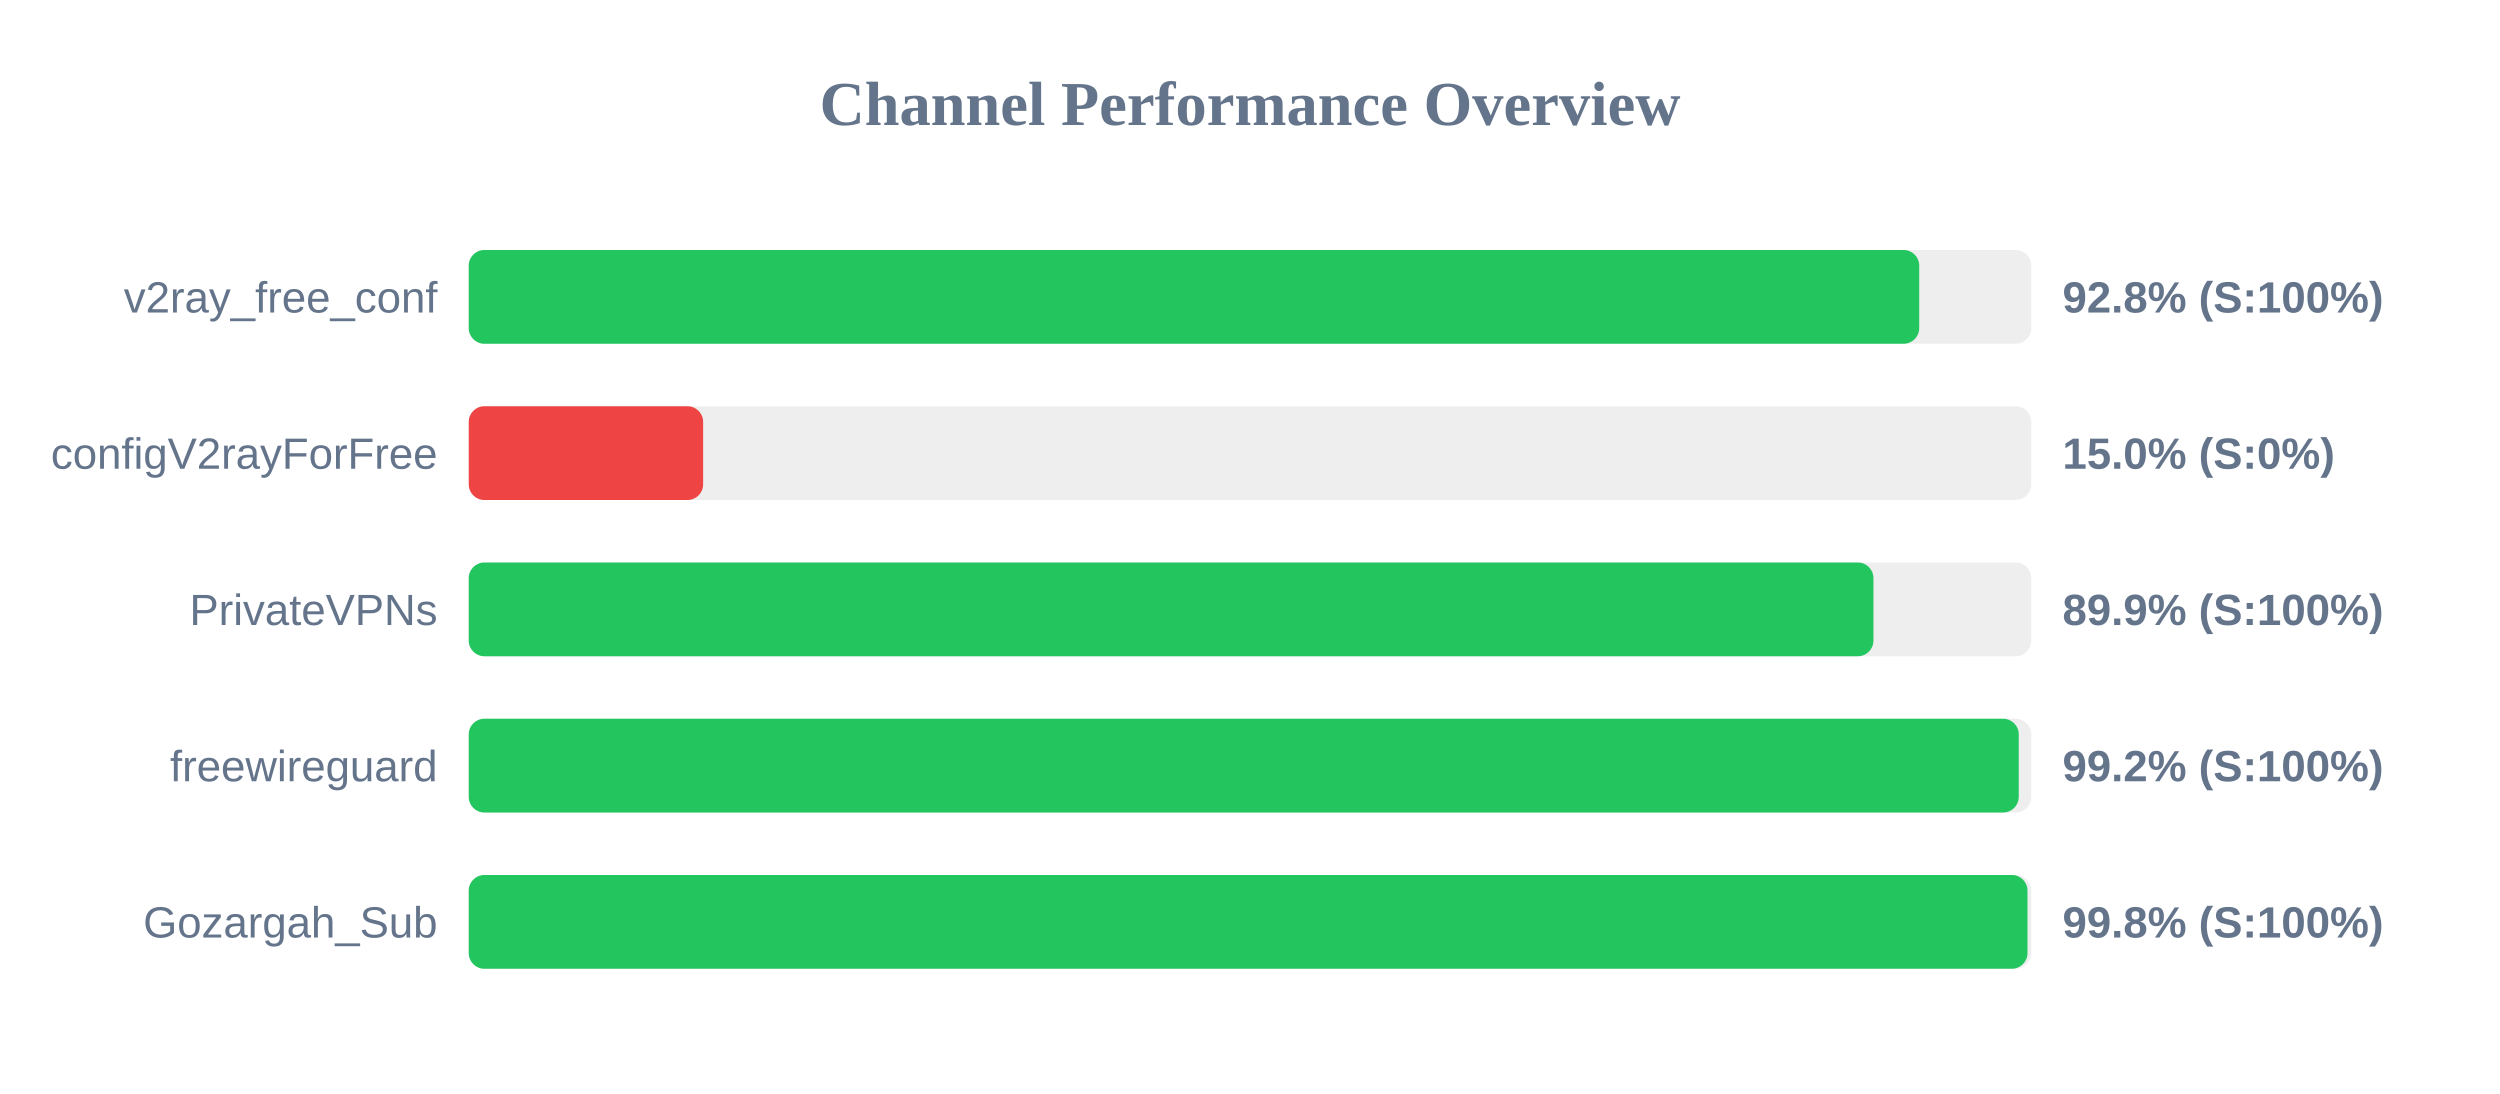
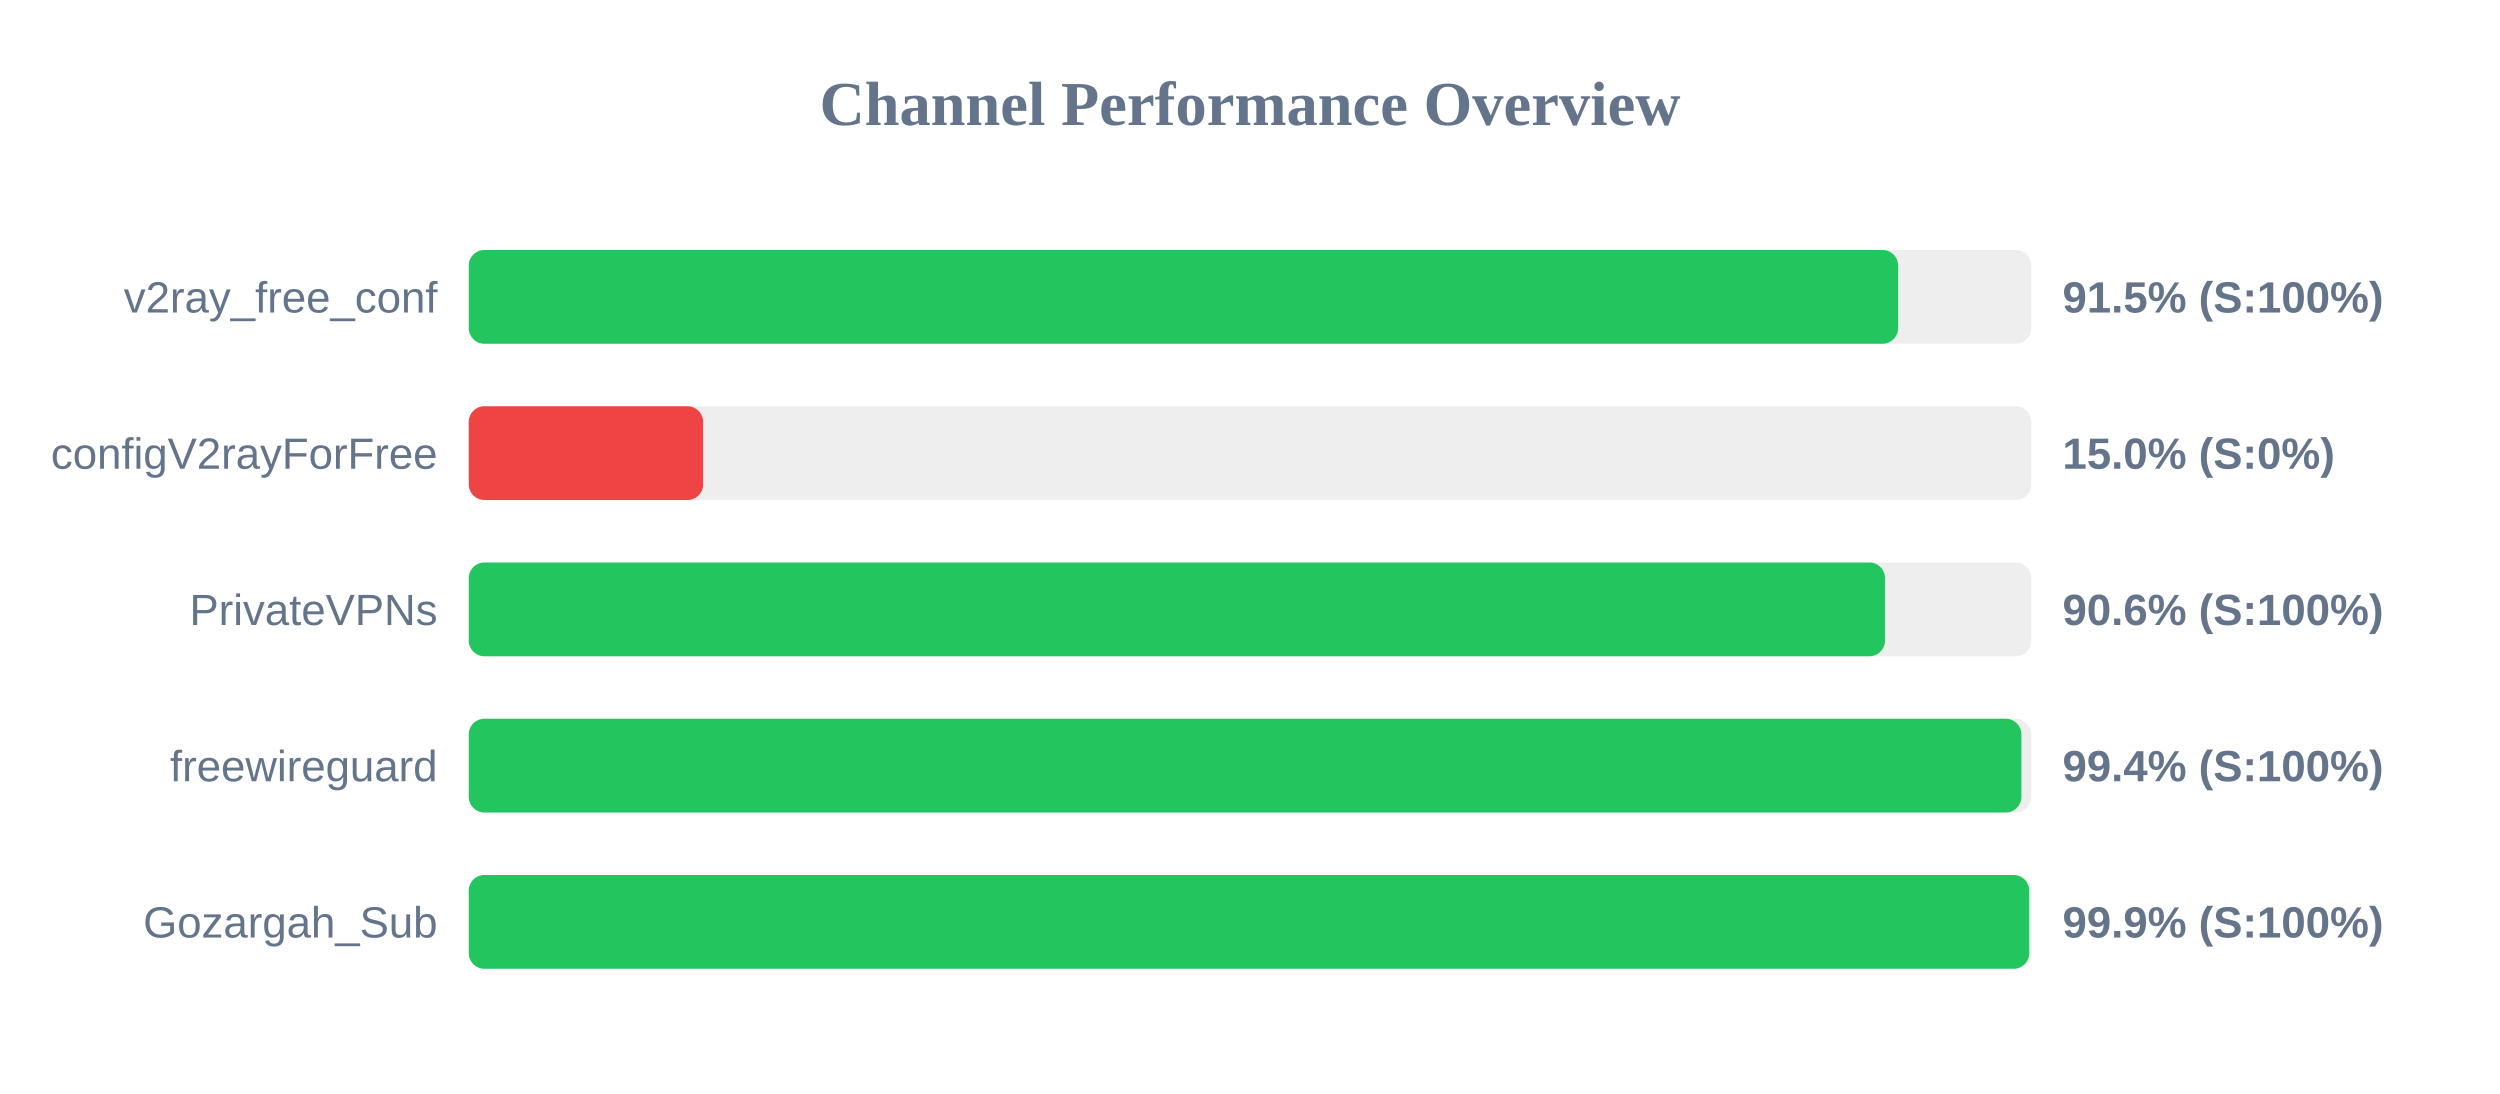
<svg xmlns="http://www.w3.org/2000/svg" width="800" height="350" version="1.1">
  <style>
        .row { font: 14px Arial; fill: #64748b; }
        .score { font: bold 14px Arial; fill: #64748b; }
    </style>
  <text x="400" y="40" text-anchor="middle" font-size="20px" font-weight="bold" fill="#64748b">Channel Performance Overview</text>
  <rect x="150" y="80" width="500" height="30" fill="#eee" rx="5" />
-   <rect x="150" y="80" width="464.15" height="30" fill="#22c55e" rx="5" />
+   <rect x="150" y="80" width="457.4" height="30" fill="#22c55e" rx="5" />
  <text x="140" y="100" text-anchor="end" class="row">v2ray_free_conf</text>
-   <text x="660" y="100" text-anchor="start" class="score">92.8% (S:100%)</text>
+   <text x="660" y="100" text-anchor="start" class="score">91.5% (S:100%)</text>
  <rect x="150" y="130" width="500" height="30" fill="#eee" rx="5" />
  <rect x="150" y="130" width="75.0" height="30" fill="#ef4444" rx="5" />
  <text x="140" y="150" text-anchor="end" class="row">configV2rayForFree</text>
  <text x="660" y="150" text-anchor="start" class="score">15.0% (S:0%)</text>
  <rect x="150" y="180" width="500" height="30" fill="#eee" rx="5" />
-   <rect x="150" y="180" width="449.5" height="30" fill="#22c55e" rx="5" />
+   <rect x="150" y="180" width="453.2" height="30" fill="#22c55e" rx="5" />
  <text x="140" y="200" text-anchor="end" class="row">PrivateVPNs</text>
-   <text x="660" y="200" text-anchor="start" class="score">89.9% (S:100%)</text>
+   <text x="660" y="200" text-anchor="start" class="score">90.6% (S:100%)</text>
  <rect x="150" y="230" width="500" height="30" fill="#eee" rx="5" />
-   <rect x="150" y="230" width="496.0" height="30" fill="#22c55e" rx="5" />
+   <rect x="150" y="230" width="496.85" height="30" fill="#22c55e" rx="5" />
  <text x="140" y="250" text-anchor="end" class="row">freewireguard</text>
-   <text x="660" y="250" text-anchor="start" class="score">99.2% (S:100%)</text>
+   <text x="660" y="250" text-anchor="start" class="score">99.4% (S:100%)</text>
  <rect x="150" y="280" width="500" height="30" fill="#eee" rx="5" />
-   <rect x="150" y="280" width="498.8" height="30" fill="#22c55e" rx="5" />
+   <rect x="150" y="280" width="499.35" height="30" fill="#22c55e" rx="5" />
  <text x="140" y="300" text-anchor="end" class="row">Gozargah_Sub</text>
-   <text x="660" y="300" text-anchor="start" class="score">99.8% (S:100%)</text>
+   <text x="660" y="300" text-anchor="start" class="score">99.9% (S:100%)</text>
</svg>
